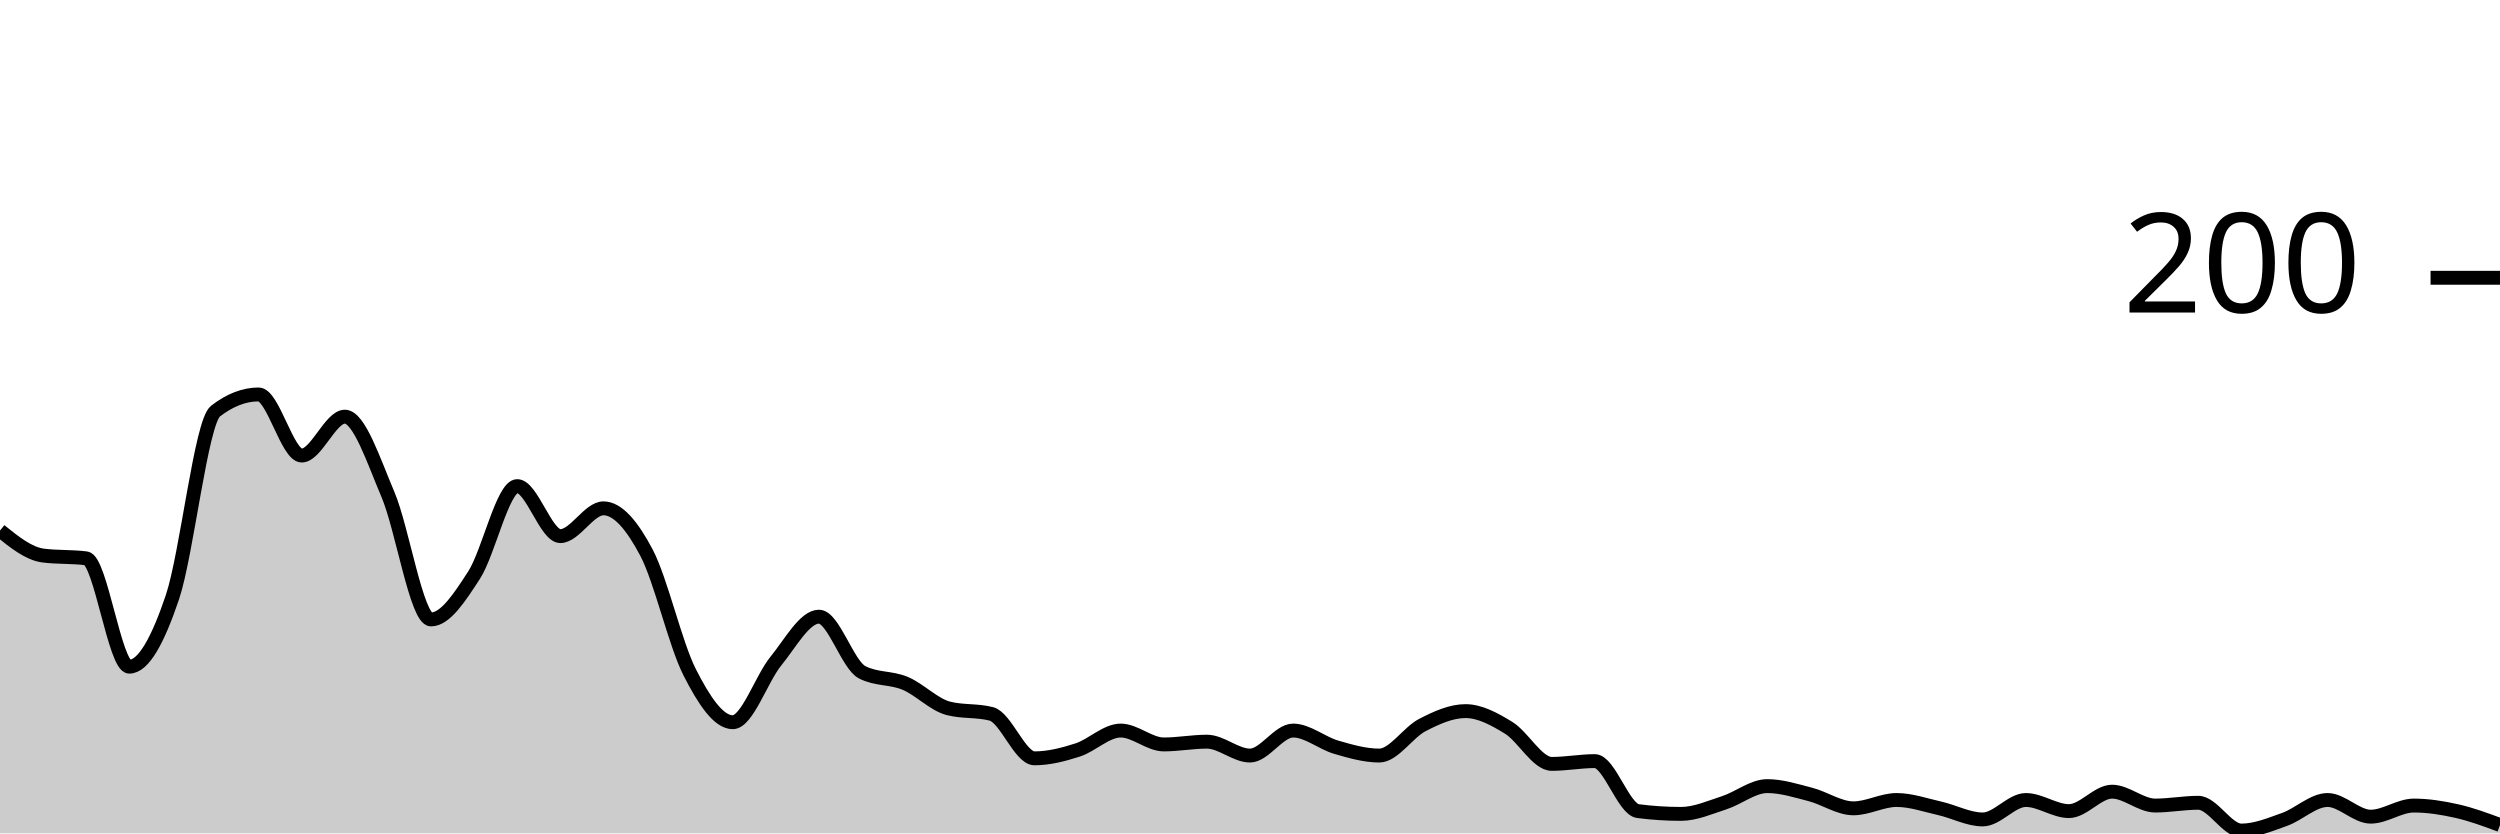
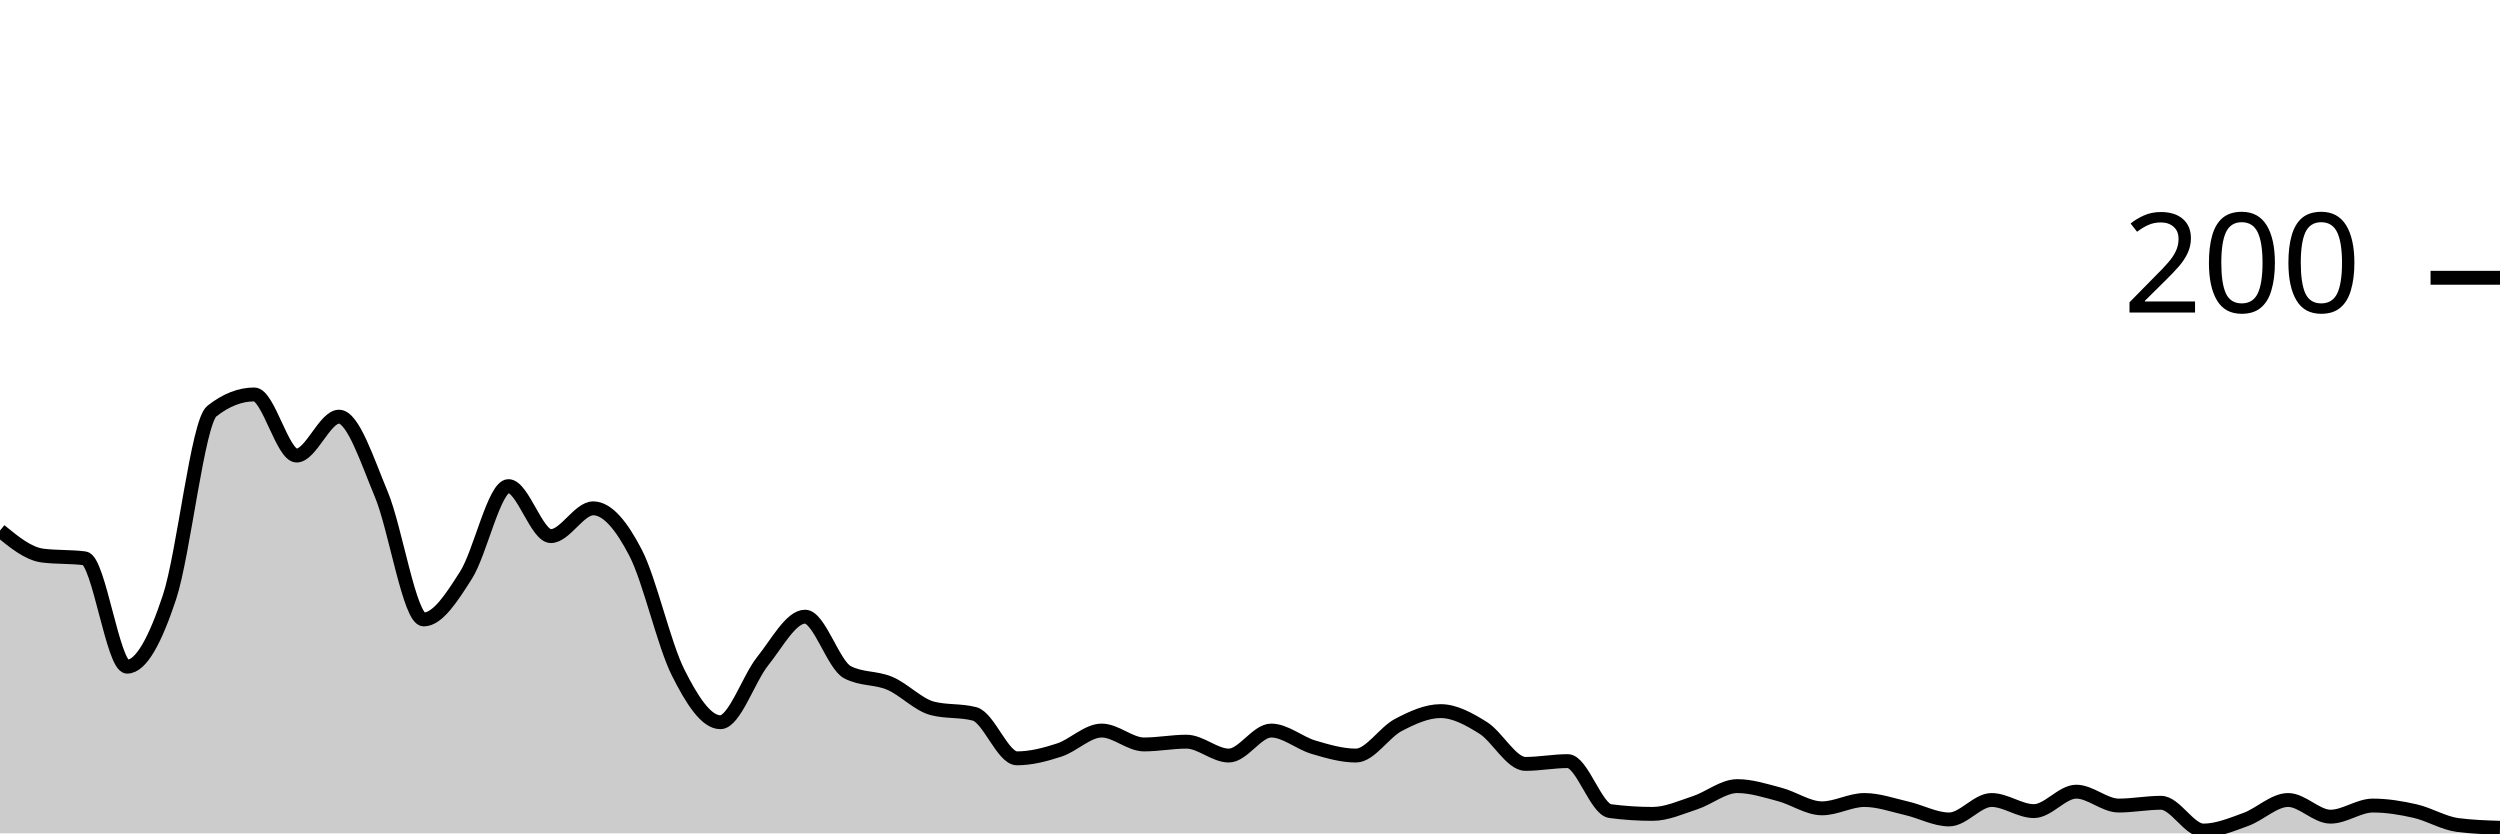
<svg xmlns="http://www.w3.org/2000/svg" viewBox="0 0 180 60">
  <g transform="translate(0,20)">
-     <path class="area" fill="rgba(0, 0, 0, 0.2)" d="M0,18.2C1.034,19.033,2.069,19.867,3.103,20C4.138,20.133,5.172,20.067,6.207,20.2C7.241,20.333,8.276,28,9.31,28C10.345,28,11.379,26.067,12.414,23C13.448,19.933,14.483,10.4,15.517,9.6C16.552,8.8,17.586,8.4,18.621,8.4C19.655,8.4,20.69,12.8,21.724,12.8C22.759,12.8,23.793,10,24.828,10C25.862,10,26.897,13.167,27.931,15.6C28.966,18.033,30,24.6,31.034,24.6C32.069,24.6,33.103,23,34.138,21.4C35.172,19.8,36.207,15,37.241,15C38.276,15,39.31,18.6,40.345,18.6C41.379,18.6,42.414,16.6,43.448,16.6C44.483,16.6,45.517,17.833,46.552,19.8C47.586,21.767,48.621,26.367,49.655,28.4C50.69,30.433,51.724,32,52.759,32C53.793,32,54.828,28.867,55.862,27.6C56.897,26.333,57.931,24.4,58.966,24.4C60,24.4,61.034,27.867,62.069,28.4C63.103,28.933,64.138,28.767,65.172,29.2C66.207,29.633,67.241,30.733,68.276,31C69.31,31.267,70.345,31.133,71.379,31.4C72.414,31.667,73.448,34.6,74.483,34.6C75.517,34.6,76.552,34.333,77.586,34C78.621,33.667,79.655,32.6,80.69,32.6C81.724,32.6,82.759,33.6,83.793,33.6C84.828,33.6,85.862,33.4,86.897,33.4C87.931,33.4,88.966,34.4,90,34.4C91.034,34.4,92.069,32.6,93.103,32.6C94.138,32.6,95.172,33.5,96.207,33.8C97.241,34.1,98.276,34.4,99.31,34.4C100.345,34.4,101.379,32.733,102.414,32.2C103.448,31.667,104.483,31.2,105.517,31.2C106.552,31.2,107.586,31.767,108.621,32.4C109.655,33.033,110.69,35,111.724,35C112.759,35,113.793,34.8,114.828,34.8C115.862,34.8,116.897,38.267,117.931,38.4C118.966,38.533,120,38.6,121.034,38.6C122.069,38.6,123.103,38.133,124.138,37.8C125.172,37.467,126.207,36.6,127.241,36.6C128.276,36.6,129.31,36.933,130.345,37.2C131.379,37.467,132.414,38.2,133.448,38.2C134.483,38.2,135.517,37.6,136.552,37.6C137.586,37.6,138.621,37.967,139.655,38.2C140.69,38.433,141.724,39,142.759,39C143.793,39,144.828,37.6,145.862,37.6C146.897,37.6,147.931,38.4,148.966,38.4C150,38.4,151.034,37,152.069,37C153.103,37,154.138,38,155.172,38C156.207,38,157.241,37.8,158.276,37.8C159.31,37.8,160.345,39.8,161.379,39.8C162.414,39.8,163.448,39.367,164.483,39C165.517,38.633,166.552,37.6,167.586,37.6C168.621,37.6,169.655,38.8,170.69,38.8C171.724,38.8,172.759,38,173.793,38C174.828,38,175.862,38.167,176.897,38.4C177.931,38.633,178.966,39.017,180,39.4L180,40C178.966,40,177.931,40,176.897,40C175.862,40,174.828,40,173.793,40C172.759,40,171.724,40,170.69,40C169.655,40,168.621,40,167.586,40C166.552,40,165.517,40,164.483,40C163.448,40,162.414,40,161.379,40C160.345,40,159.31,40,158.276,40C157.241,40,156.207,40,155.172,40C154.138,40,153.103,40,152.069,40C151.034,40,150,40,148.966,40C147.931,40,146.897,40,145.862,40C144.828,40,143.793,40,142.759,40C141.724,40,140.69,40,139.655,40C138.621,40,137.586,40,136.552,40C135.517,40,134.483,40,133.448,40C132.414,40,131.379,40,130.345,40C129.31,40,128.276,40,127.241,40C126.207,40,125.172,40,124.138,40C123.103,40,122.069,40,121.034,40C120,40,118.966,40,117.931,40C116.897,40,115.862,40,114.828,40C113.793,40,112.759,40,111.724,40C110.69,40,109.655,40,108.621,40C107.586,40,106.552,40,105.517,40C104.483,40,103.448,40,102.414,40C101.379,40,100.345,40,99.31,40C98.276,40,97.241,40,96.207,40C95.172,40,94.138,40,93.103,40C92.069,40,91.034,40,90,40C88.966,40,87.931,40,86.897,40C85.862,40,84.828,40,83.793,40C82.759,40,81.724,40,80.69,40C79.655,40,78.621,40,77.586,40C76.552,40,75.517,40,74.483,40C73.448,40,72.414,40,71.379,40C70.345,40,69.31,40,68.276,40C67.241,40,66.207,40,65.172,40C64.138,40,63.103,40,62.069,40C61.034,40,60,40,58.966,40C57.931,40,56.897,40,55.862,40C54.828,40,53.793,40,52.759,40C51.724,40,50.69,40,49.655,40C48.621,40,47.586,40,46.552,40C45.517,40,44.483,40,43.448,40C42.414,40,41.379,40,40.345,40C39.31,40,38.276,40,37.241,40C36.207,40,35.172,40,34.138,40C33.103,40,32.069,40,31.034,40C30,40,28.966,40,27.931,40C26.897,40,25.862,40,24.828,40C23.793,40,22.759,40,21.724,40C20.69,40,19.655,40,18.621,40C17.586,40,16.552,40,15.517,40C14.483,40,13.448,40,12.414,40C11.379,40,10.345,40,9.31,40C8.276,40,7.241,40,6.207,40C5.172,40,4.138,40,3.103,40C2.069,40,1.034,40,0,40Z" />
-     <path class="line" stroke="black" fill="none" d="M0,18.2C1.034,19.033,2.069,19.867,3.103,20C4.138,20.133,5.172,20.067,6.207,20.2C7.241,20.333,8.276,28,9.31,28C10.345,28,11.379,26.067,12.414,23C13.448,19.933,14.483,10.4,15.517,9.6C16.552,8.8,17.586,8.4,18.621,8.4C19.655,8.4,20.69,12.8,21.724,12.8C22.759,12.8,23.793,10,24.828,10C25.862,10,26.897,13.167,27.931,15.6C28.966,18.033,30,24.6,31.034,24.6C32.069,24.6,33.103,23,34.138,21.4C35.172,19.8,36.207,15,37.241,15C38.276,15,39.31,18.6,40.345,18.6C41.379,18.6,42.414,16.6,43.448,16.6C44.483,16.6,45.517,17.833,46.552,19.8C47.586,21.767,48.621,26.367,49.655,28.4C50.69,30.433,51.724,32,52.759,32C53.793,32,54.828,28.867,55.862,27.6C56.897,26.333,57.931,24.4,58.966,24.4C60,24.4,61.034,27.867,62.069,28.4C63.103,28.933,64.138,28.767,65.172,29.2C66.207,29.633,67.241,30.733,68.276,31C69.31,31.267,70.345,31.133,71.379,31.4C72.414,31.667,73.448,34.6,74.483,34.6C75.517,34.6,76.552,34.333,77.586,34C78.621,33.667,79.655,32.6,80.69,32.6C81.724,32.6,82.759,33.6,83.793,33.6C84.828,33.6,85.862,33.4,86.897,33.4C87.931,33.4,88.966,34.4,90,34.4C91.034,34.4,92.069,32.6,93.103,32.6C94.138,32.6,95.172,33.5,96.207,33.8C97.241,34.1,98.276,34.4,99.31,34.4C100.345,34.4,101.379,32.733,102.414,32.2C103.448,31.667,104.483,31.2,105.517,31.2C106.552,31.2,107.586,31.767,108.621,32.4C109.655,33.033,110.69,35,111.724,35C112.759,35,113.793,34.8,114.828,34.8C115.862,34.8,116.897,38.267,117.931,38.4C118.966,38.533,120,38.6,121.034,38.6C122.069,38.6,123.103,38.133,124.138,37.8C125.172,37.467,126.207,36.6,127.241,36.6C128.276,36.6,129.31,36.933,130.345,37.2C131.379,37.467,132.414,38.2,133.448,38.2C134.483,38.2,135.517,37.6,136.552,37.6C137.586,37.6,138.621,37.967,139.655,38.2C140.69,38.433,141.724,39,142.759,39C143.793,39,144.828,37.6,145.862,37.6C146.897,37.6,147.931,38.4,148.966,38.4C150,38.4,151.034,37,152.069,37C153.103,37,154.138,38,155.172,38C156.207,38,157.241,37.8,158.276,37.8C159.31,37.8,160.345,39.8,161.379,39.8C162.414,39.8,163.448,39.367,164.483,39C165.517,38.633,166.552,37.6,167.586,37.6C168.621,37.6,169.655,38.8,170.69,38.8C171.724,38.8,172.759,38,173.793,38C174.828,38,175.862,38.167,176.897,38.4C177.931,38.633,178.966,39.017,180,39.4" />
+     <path class="area" fill="rgba(0, 0, 0, 0.2)" d="M0,18.2C1.017,19.033,2.034,19.867,3.051,20C4.068,20.133,5.085,20.067,6.102,20.2C7.119,20.333,8.136,28,9.153,28C10.169,28,11.186,26.067,12.203,23C13.22,19.933,14.237,10.4,15.254,9.6C16.271,8.8,17.288,8.4,18.305,8.4C19.322,8.4,20.339,12.8,21.356,12.8C22.373,12.8,23.39,10,24.407,10C25.424,10,26.441,13.167,27.458,15.6C28.475,18.033,29.492,24.6,30.508,24.6C31.525,24.6,32.542,23,33.559,21.4C34.576,19.8,35.593,15,36.61,15C37.627,15,38.644,18.6,39.661,18.6C40.678,18.6,41.695,16.6,42.712,16.6C43.729,16.6,44.746,17.833,45.763,19.8C46.78,21.767,47.797,26.367,48.814,28.4C49.831,30.433,50.847,32,51.864,32C52.881,32,53.898,28.867,54.915,27.6C55.932,26.333,56.949,24.4,57.966,24.4C58.983,24.4,60,27.867,61.017,28.4C62.034,28.933,63.051,28.767,64.068,29.2C65.085,29.633,66.102,30.733,67.119,31C68.136,31.267,69.153,31.133,70.169,31.4C71.186,31.667,72.203,34.6,73.22,34.6C74.237,34.6,75.254,34.333,76.271,34C77.288,33.667,78.305,32.6,79.322,32.6C80.339,32.6,81.356,33.6,82.373,33.6C83.39,33.6,84.407,33.4,85.424,33.4C86.441,33.4,87.458,34.4,88.475,34.4C89.492,34.4,90.508,32.6,91.525,32.6C92.542,32.6,93.559,33.5,94.576,33.8C95.593,34.1,96.61,34.4,97.627,34.4C98.644,34.4,99.661,32.733,100.678,32.2C101.695,31.667,102.712,31.2,103.729,31.2C104.746,31.2,105.763,31.767,106.78,32.4C107.797,33.033,108.814,35,109.831,35C110.847,35,111.864,34.8,112.881,34.8C113.898,34.8,114.915,38.267,115.932,38.4C116.949,38.533,117.966,38.6,118.983,38.6C120,38.6,121.017,38.133,122.034,37.8C123.051,37.467,124.068,36.6,125.085,36.6C126.102,36.6,127.119,36.933,128.136,37.2C129.153,37.467,130.169,38.2,131.186,38.2C132.203,38.2,133.22,37.6,134.237,37.6C135.254,37.6,136.271,37.967,137.288,38.2C138.305,38.433,139.322,39,140.339,39C141.356,39,142.373,37.6,143.39,37.6C144.407,37.6,145.424,38.4,146.441,38.4C147.458,38.4,148.475,37,149.492,37C150.508,37,151.525,38,152.542,38C153.559,38,154.576,37.8,155.593,37.8C156.61,37.8,157.627,39.8,158.644,39.8C159.661,39.8,160.678,39.367,161.695,39C162.712,38.633,163.729,37.6,164.746,37.6C165.763,37.6,166.78,38.8,167.797,38.8C168.814,38.8,169.831,38,170.847,38C171.864,38,172.881,38.167,173.898,38.4C174.915,38.633,175.932,39.267,176.949,39.4C177.966,39.533,178.983,39.567,180,39.6L180,40C178.983,40,177.966,40,176.949,40C175.932,40,174.915,40,173.898,40C172.881,40,171.864,40,170.847,40C169.831,40,168.814,40,167.797,40C166.78,40,165.763,40,164.746,40C163.729,40,162.712,40,161.695,40C160.678,40,159.661,40,158.644,40C157.627,40,156.61,40,155.593,40C154.576,40,153.559,40,152.542,40C151.525,40,150.508,40,149.492,40C148.475,40,147.458,40,146.441,40C145.424,40,144.407,40,143.39,40C142.373,40,141.356,40,140.339,40C139.322,40,138.305,40,137.288,40C136.271,40,135.254,40,134.237,40C133.22,40,132.203,40,131.186,40C130.169,40,129.153,40,128.136,40C127.119,40,126.102,40,125.085,40C124.068,40,123.051,40,122.034,40C121.017,40,120,40,118.983,40C117.966,40,116.949,40,115.932,40C114.915,40,113.898,40,112.881,40C111.864,40,110.847,40,109.831,40C108.814,40,107.797,40,106.78,40C105.763,40,104.746,40,103.729,40C102.712,40,101.695,40,100.678,40C99.661,40,98.644,40,97.627,40C96.61,40,95.593,40,94.576,40C93.559,40,92.542,40,91.525,40C90.508,40,89.492,40,88.475,40C87.458,40,86.441,40,85.424,40C84.407,40,83.39,40,82.373,40C81.356,40,80.339,40,79.322,40C78.305,40,77.288,40,76.271,40C75.254,40,74.237,40,73.22,40C72.203,40,71.186,40,70.169,40C69.153,40,68.136,40,67.119,40C66.102,40,65.085,40,64.068,40C63.051,40,62.034,40,61.017,40C60,40,58.983,40,57.966,40C56.949,40,55.932,40,54.915,40C53.898,40,52.881,40,51.864,40C50.847,40,49.831,40,48.814,40C47.797,40,46.78,40,45.763,40C44.746,40,43.729,40,42.712,40C41.695,40,40.678,40,39.661,40C38.644,40,37.627,40,36.61,40C35.593,40,34.576,40,33.559,40C32.542,40,31.525,40,30.508,40C29.492,40,28.475,40,27.458,40C26.441,40,25.424,40,24.407,40C23.39,40,22.373,40,21.356,40C20.339,40,19.322,40,18.305,40C17.288,40,16.271,40,15.254,40C14.237,40,13.22,40,12.203,40C11.186,40,10.169,40,9.153,40C8.136,40,7.119,40,6.102,40C5.085,40,4.068,40,3.051,40C2.034,40,1.017,40,0,40Z" />
+     <path class="line" stroke="black" fill="none" d="M0,18.2C1.017,19.033,2.034,19.867,3.051,20C4.068,20.133,5.085,20.067,6.102,20.2C7.119,20.333,8.136,28,9.153,28C10.169,28,11.186,26.067,12.203,23C13.22,19.933,14.237,10.4,15.254,9.6C16.271,8.8,17.288,8.4,18.305,8.4C19.322,8.4,20.339,12.8,21.356,12.8C22.373,12.8,23.39,10,24.407,10C25.424,10,26.441,13.167,27.458,15.6C28.475,18.033,29.492,24.6,30.508,24.6C31.525,24.6,32.542,23,33.559,21.4C34.576,19.8,35.593,15,36.61,15C37.627,15,38.644,18.6,39.661,18.6C40.678,18.6,41.695,16.6,42.712,16.6C43.729,16.6,44.746,17.833,45.763,19.8C46.78,21.767,47.797,26.367,48.814,28.4C49.831,30.433,50.847,32,51.864,32C52.881,32,53.898,28.867,54.915,27.6C55.932,26.333,56.949,24.4,57.966,24.4C58.983,24.4,60,27.867,61.017,28.4C62.034,28.933,63.051,28.767,64.068,29.2C65.085,29.633,66.102,30.733,67.119,31C68.136,31.267,69.153,31.133,70.169,31.4C71.186,31.667,72.203,34.6,73.22,34.6C74.237,34.6,75.254,34.333,76.271,34C77.288,33.667,78.305,32.6,79.322,32.6C80.339,32.6,81.356,33.6,82.373,33.6C83.39,33.6,84.407,33.4,85.424,33.4C86.441,33.4,87.458,34.4,88.475,34.4C89.492,34.4,90.508,32.6,91.525,32.6C92.542,32.6,93.559,33.5,94.576,33.8C95.593,34.1,96.61,34.4,97.627,34.4C98.644,34.4,99.661,32.733,100.678,32.2C101.695,31.667,102.712,31.2,103.729,31.2C104.746,31.2,105.763,31.767,106.78,32.4C107.797,33.033,108.814,35,109.831,35C110.847,35,111.864,34.8,112.881,34.8C113.898,34.8,114.915,38.267,115.932,38.4C116.949,38.533,117.966,38.6,118.983,38.6C120,38.6,121.017,38.133,122.034,37.8C123.051,37.467,124.068,36.6,125.085,36.6C126.102,36.6,127.119,36.933,128.136,37.2C129.153,37.467,130.169,38.2,131.186,38.2C132.203,38.2,133.22,37.6,134.237,37.6C135.254,37.6,136.271,37.967,137.288,38.2C138.305,38.433,139.322,39,140.339,39C141.356,39,142.373,37.6,143.39,37.6C144.407,37.6,145.424,38.4,146.441,38.4C147.458,38.4,148.475,37,149.492,37C150.508,37,151.525,38,152.542,38C153.559,38,154.576,37.8,155.593,37.8C156.61,37.8,157.627,39.8,158.644,39.8C159.661,39.8,160.678,39.367,161.695,39C162.712,38.633,163.729,37.6,164.746,37.6C165.763,37.6,166.78,38.8,167.797,38.8C168.814,38.8,169.831,38,170.847,38C171.864,38,172.881,38.167,173.898,38.4C174.915,38.633,175.932,39.267,176.949,39.4C177.966,39.533,178.983,39.567,180,39.6" />
    <path class="axis-ceiling" stroke-width="1" stroke="black" fill="none" d="M175,0L180,0" />
    <text class="axis-ceiling-label" font-family="sans-serif" text-anchor="end" font-size="10px" x="170" y="2.5">200</text>
  </g>
</svg>
